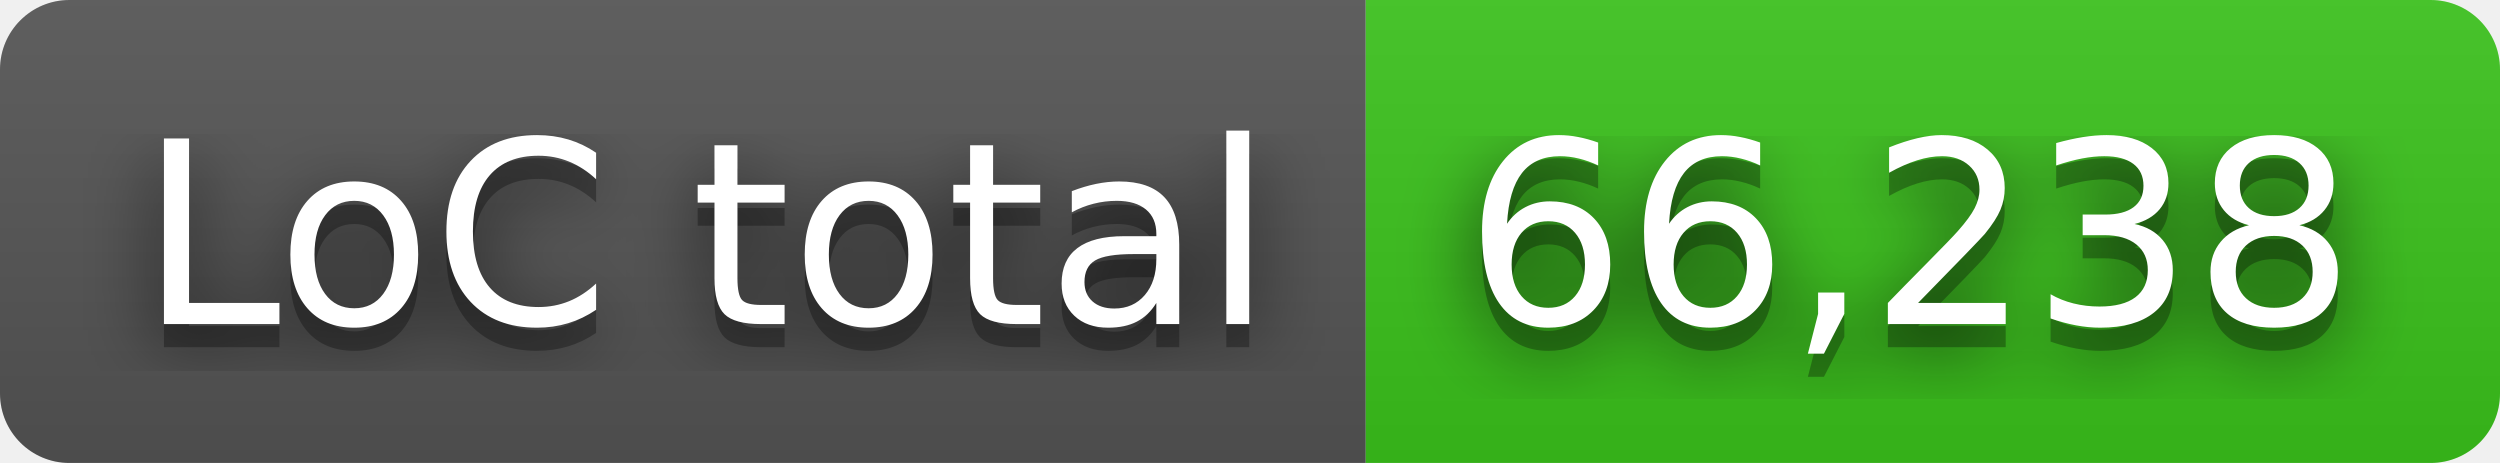
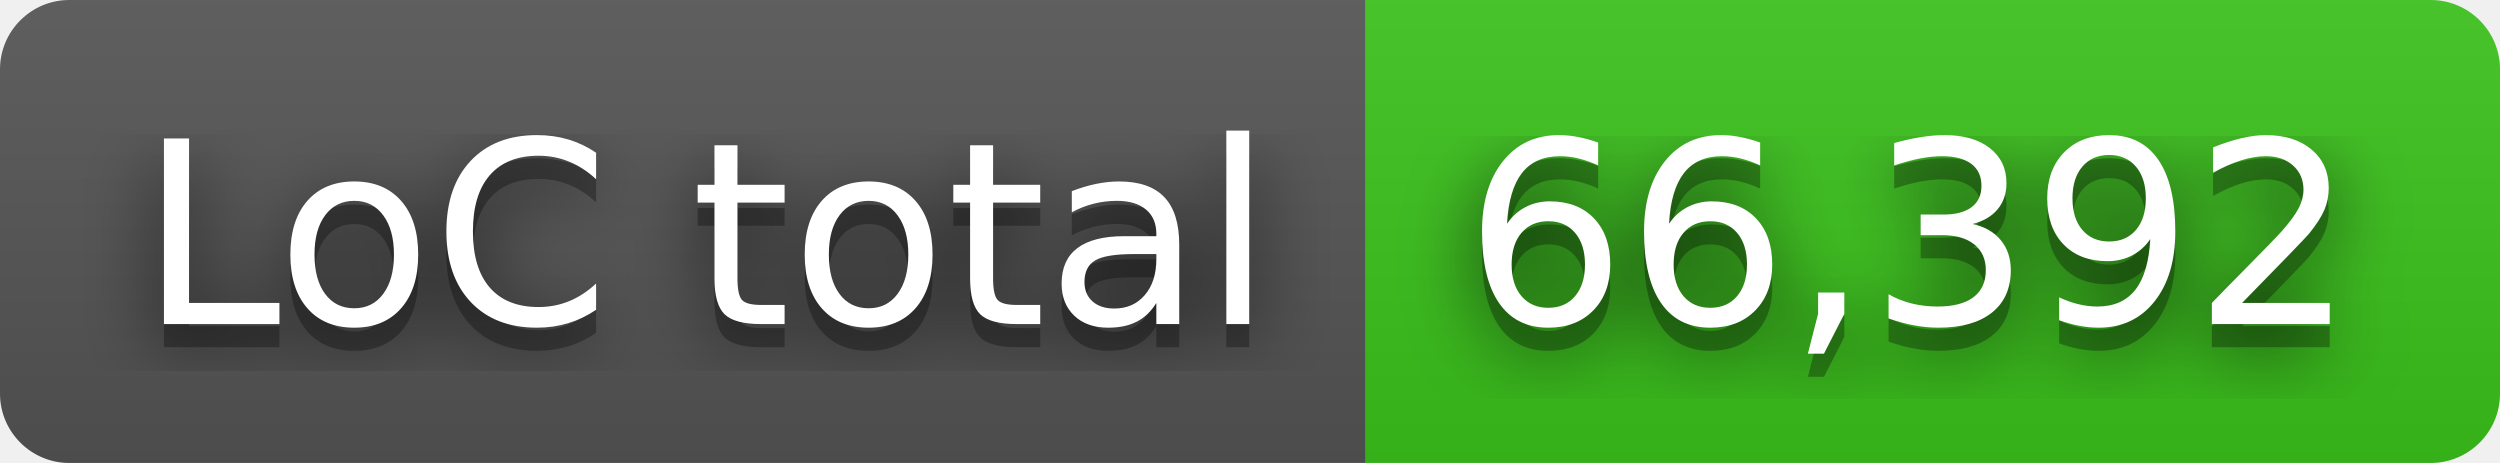
- <svg xmlns="http://www.w3.org/2000/svg" width="108" height="20" role="img" aria-label="LoC total: 66,238">
+ <svg xmlns="http://www.w3.org/2000/svg" width="108" height="20" role="img" aria-label="LoC total: 66,392">
  <filter id="blur">
    <feGaussianBlur in="SourceGraphic" stdDeviation="16" />
  </filter>
  <linearGradient id="s" x2="0" y2="100%">
    <stop offset="0" stop-color="#bbb" stop-opacity=".1" />
    <stop offset="1" stop-opacity=".1" />
  </linearGradient>
  <clipPath id="r">
    <rect width="108" height="20" rx="3" fill="#fff" />
  </clipPath>
  <g clip-path="url(#r)">
    <rect width="59" height="20" fill="#555" />
    <rect x="59" width="49" height="20" fill="#3bc41c" />
    <rect width="108" height="20" fill="url(#s)" />
  </g>
  <g fill="#fff" text-anchor="middle" font-family="Verdana,Geneva,DejaVu Sans,sans-serif" text-rendering="geometricPrecision" font-size="110">
    <text aria-hidden="true" x="305" y="150" fill="#010101" fill-opacity=".80" filter="url(#blur)" transform="scale(.1)" textLength="490">LoC total</text>
    <text aria-hidden="true" x="305" y="150" fill="#010101" fill-opacity=".3" transform="scale(.1)" textLength="490">LoC total</text>
    <text x="305" y="140" transform="scale(.1)" fill="#fff" textLength="490">LoC total</text>
-     <text aria-hidden="true" x="825" y="150" fill="#010101" fill-opacity=".80" filter="url(#blur)" transform="scale(.1)" textLength="390">66,238</text>
-     <text aria-hidden="true" x="825" y="150" fill="#010101" fill-opacity=".3" transform="scale(.1)" textLength="390">66,238</text>
-     <text x="825" y="140" transform="scale(.1)" fill="#fff" textLength="390">66,238</text>
+     <text aria-hidden="true" x="825" y="150" fill="#010101" fill-opacity=".80" filter="url(#blur)" transform="scale(.1)" textLength="390">66,392</text>
+     <text aria-hidden="true" x="825" y="150" fill="#010101" fill-opacity=".3" transform="scale(.1)" textLength="390">66,392</text>
+     <text x="825" y="140" transform="scale(.1)" fill="#fff" textLength="390">66,392</text>
  </g>
</svg>
